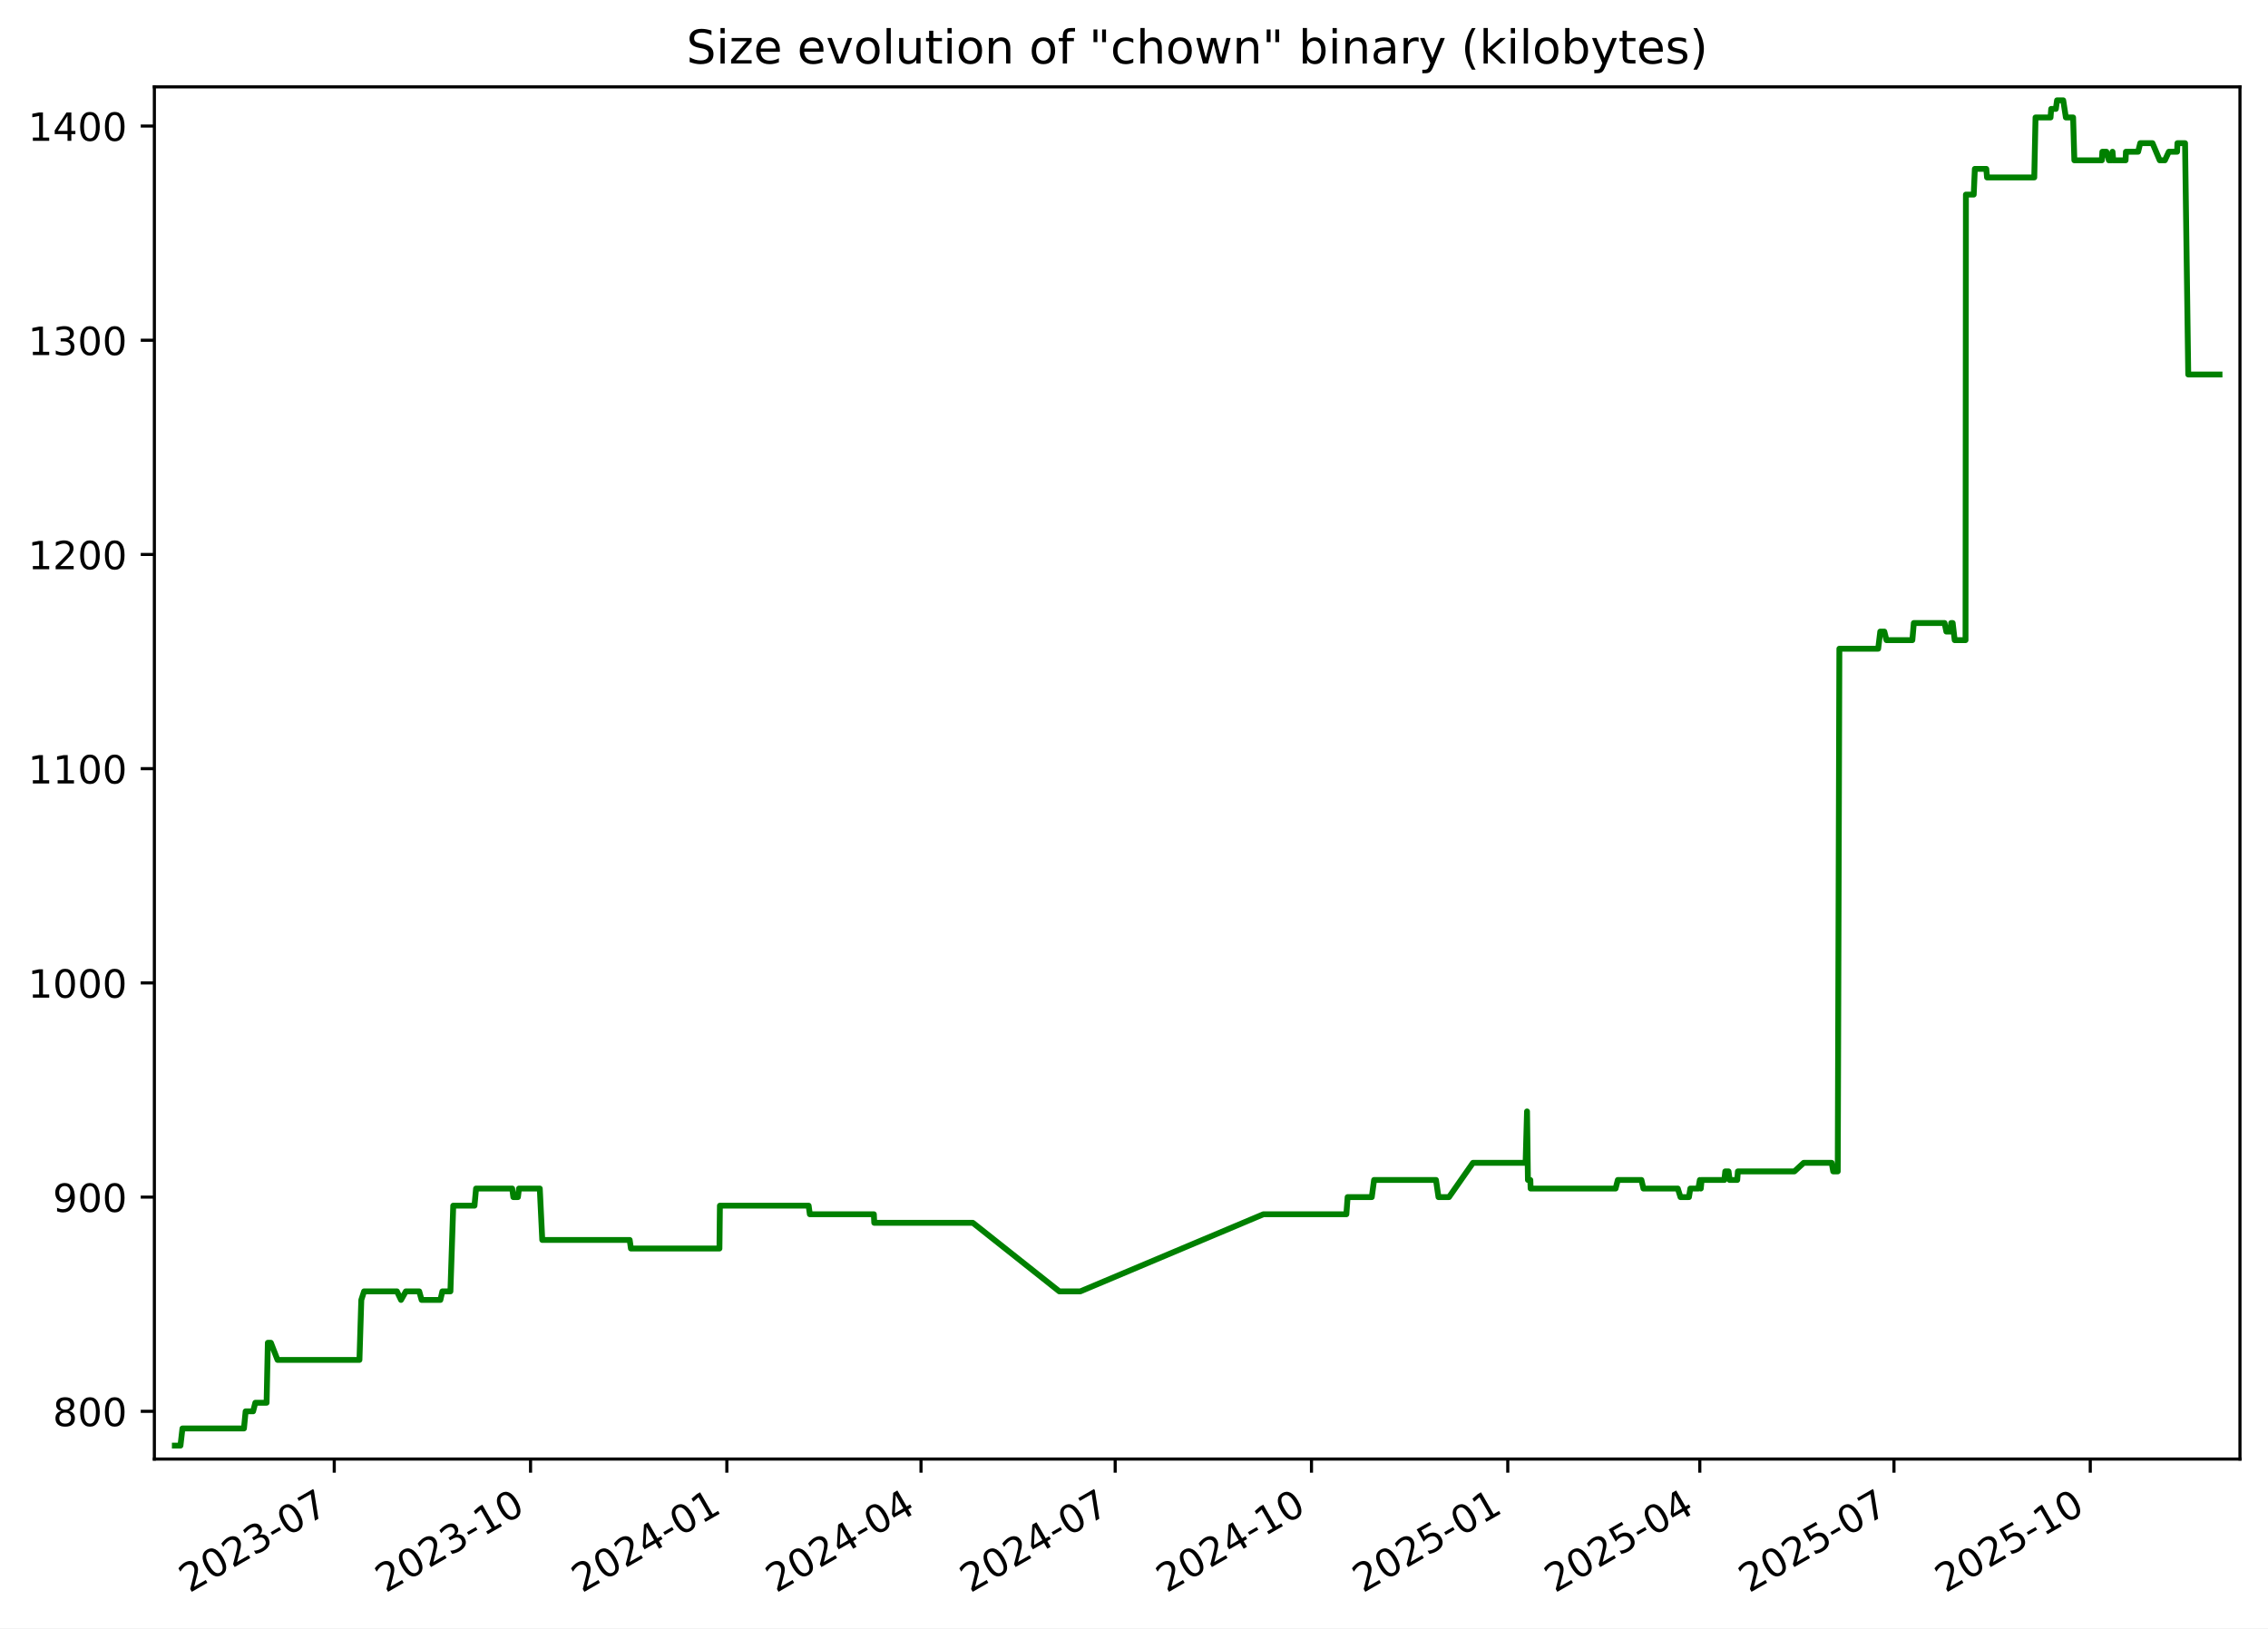
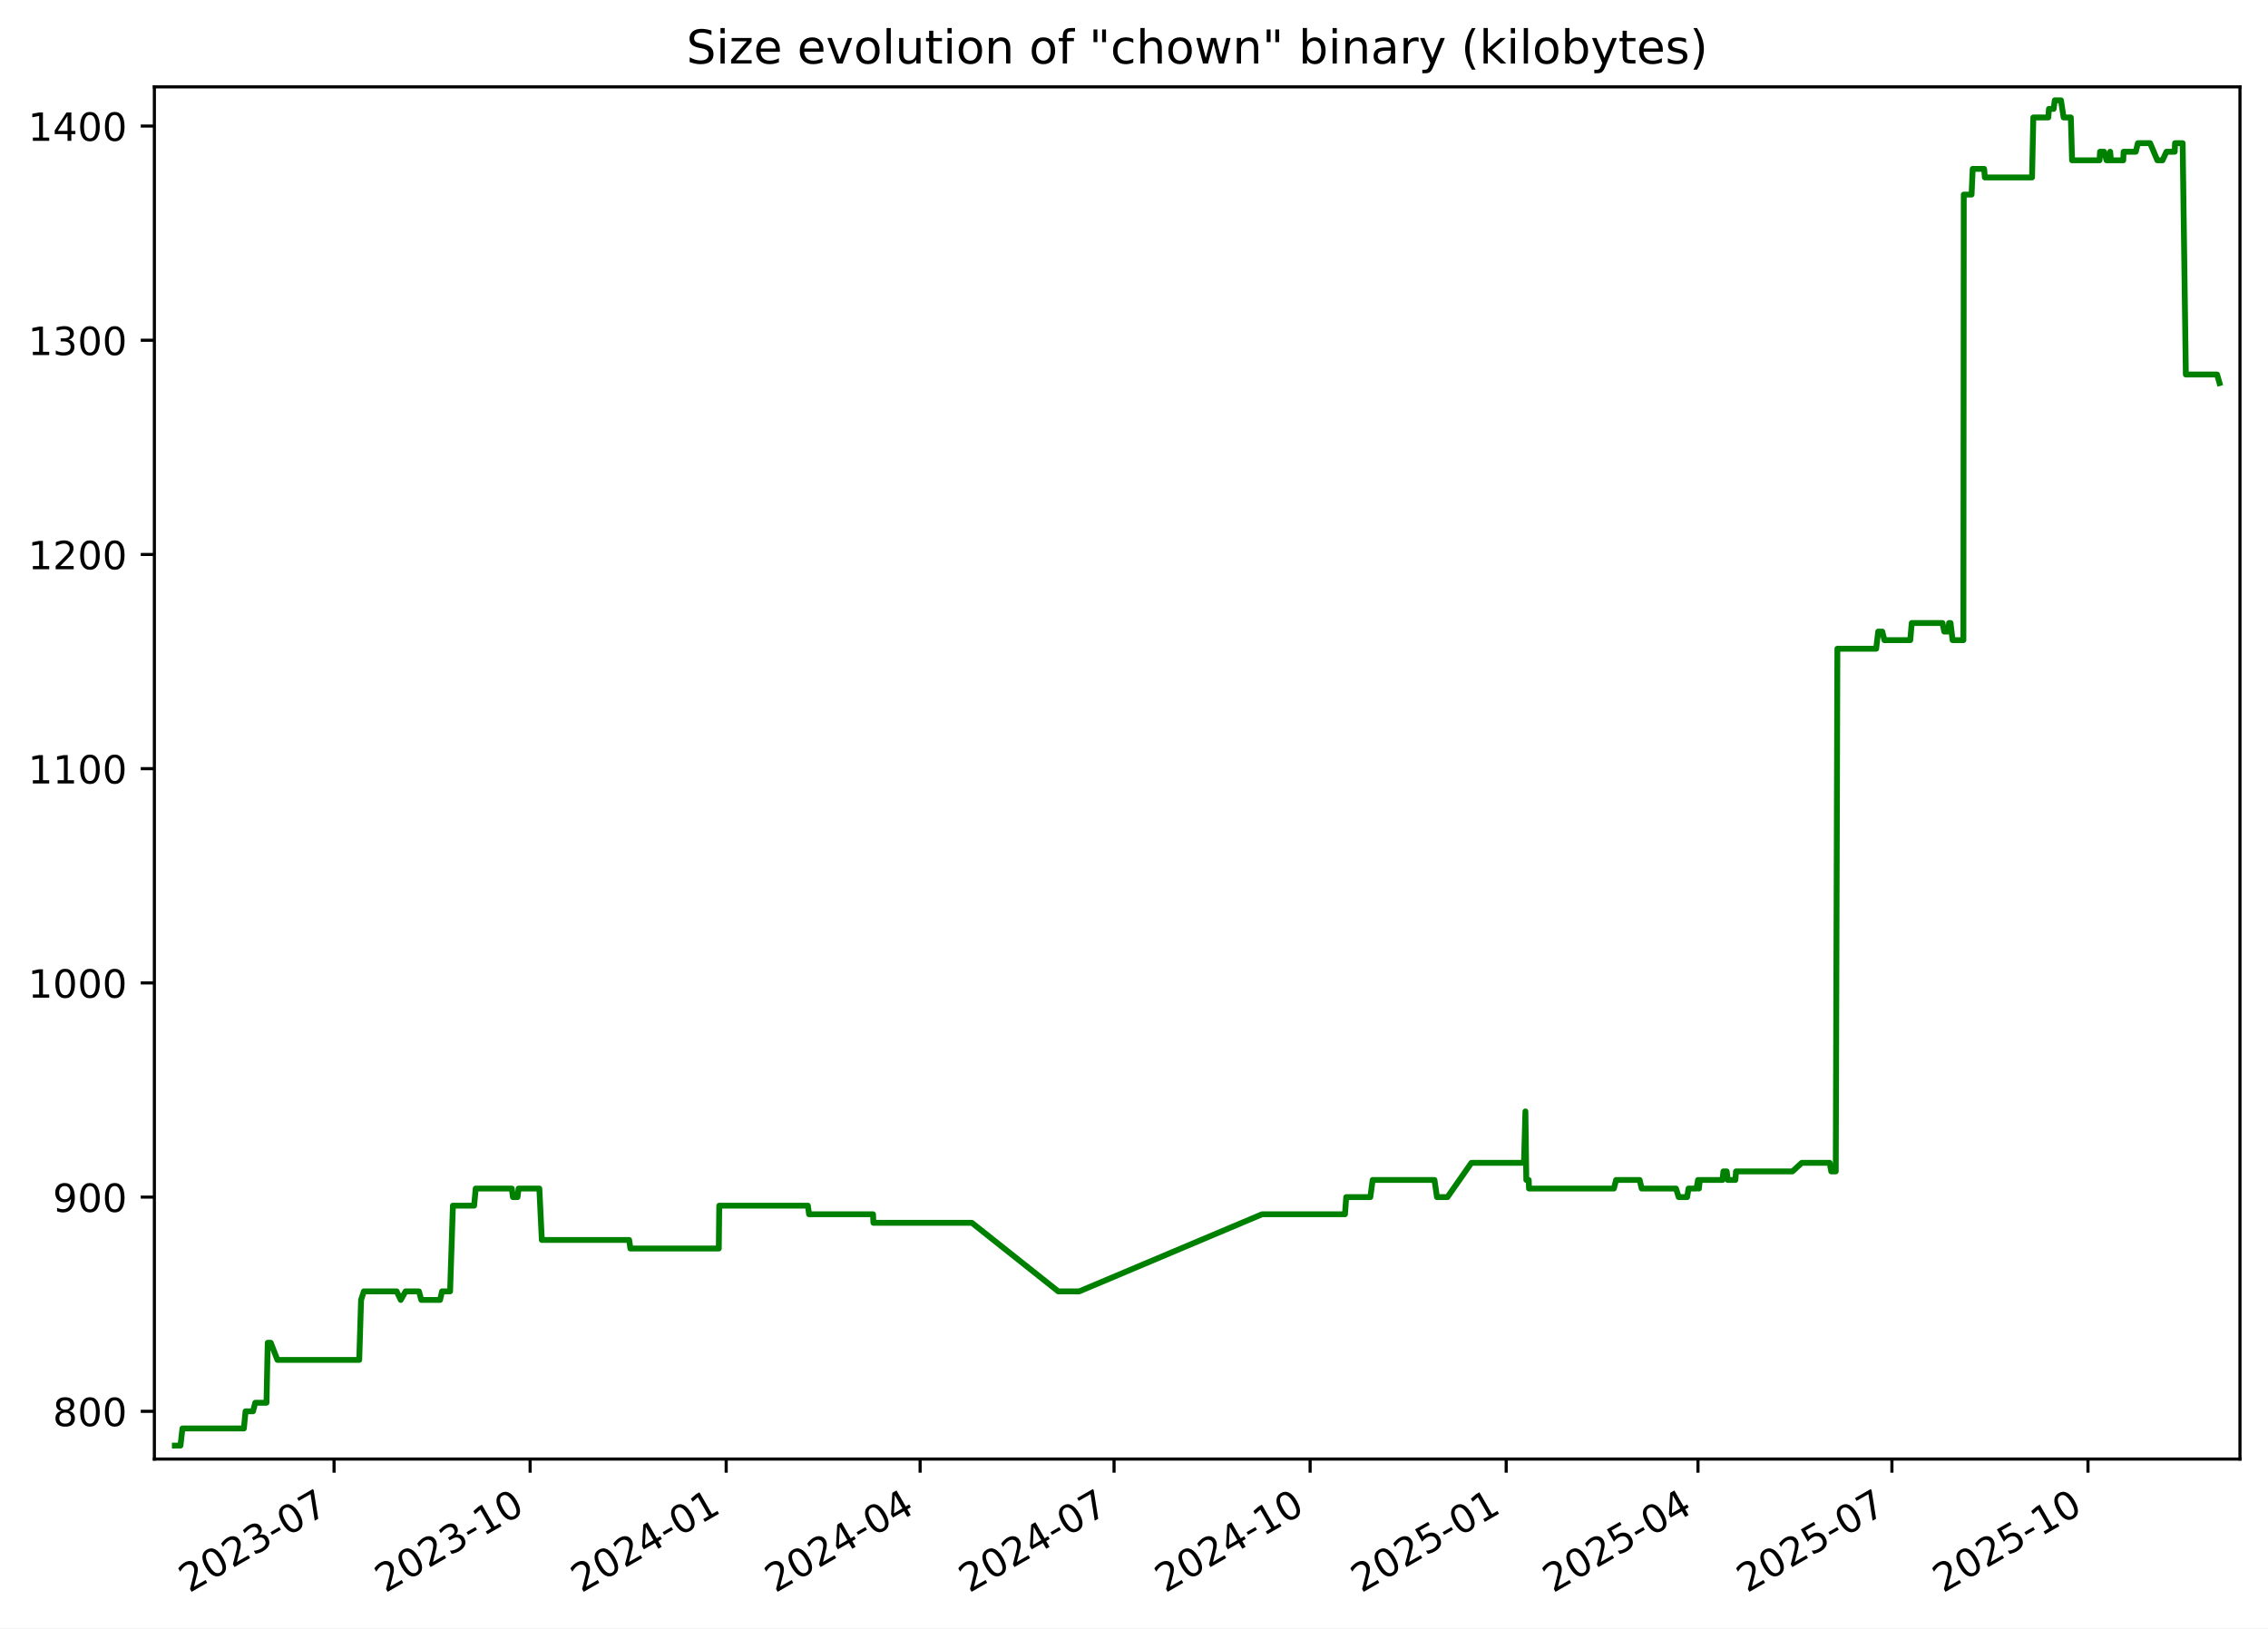
<svg xmlns="http://www.w3.org/2000/svg" xmlns:xlink="http://www.w3.org/1999/xlink" width="582.53pt" height="418.303pt" viewBox="0 0 582.53 418.303" version="1.1">
  <defs>
    <style type="text/css">*{stroke-linejoin: round; stroke-linecap: butt}</style>
  </defs>
  <g id="figure_1">
    <g id="patch_1">
      <path d="M -0 418.303  L 582.53 418.303  L 582.53 0  L -0 0  z " style="fill: #ffffff" />
    </g>
    <g id="axes_1">
      <g id="patch_2">
        <path d="M 39.65 374.83  L 575.33 374.83  L 575.33 22.318  L 39.65 22.318  z " style="fill: #ffffff" />
      </g>
      <g id="matplotlib.axis_1">
        <g id="xtick_1">
          <g id="line2d_1">
            <defs>
-               <path id="m41ac6f3710" d="M 0 0  L 0 3.5  " style="stroke: #000000; stroke-width: 0.8" />
+               <path id="m1543107bf1" d="M 0 0  L 0 3.5  " style="stroke: #000000; stroke-width: 0.8" />
            </defs>
            <g>
-               <use xlink:href="#m41ac6f3710" x="85.851" y="374.83" style="stroke: #000000; stroke-width: 0.8" />
+               <use xlink:href="#m1543107bf1" x="85.802" y="374.83" style="stroke: #000000; stroke-width: 0.8" />
            </g>
          </g>
          <g id="text_1">
-             <g transform="translate(48.6262 409.302) rotate(-30) scale(0.1 -0.1)">
+             <g transform="translate(48.57728 409.302) rotate(-30) scale(0.1 -0.1)">
              <defs>
                <path id="DejaVuSans-32" d="M 1228 531  L 3431 531  L 3431 0  L 469 0  L 469 531  Q 828 903 1448 1529  Q 2069 2156 2228 2338  Q 2531 2678 2651 2914  Q 2772 3150 2772 3378  Q 2772 3750 2511 3984  Q 2250 4219 1831 4219  Q 1534 4219 1204 4116  Q 875 4013 500 3803  L 500 4441  Q 881 4594 1212 4672  Q 1544 4750 1819 4750  Q 2544 4750 2975 4387  Q 3406 4025 3406 3419  Q 3406 3131 3298 2873  Q 3191 2616 2906 2266  Q 2828 2175 2409 1742  Q 1991 1309 1228 531  z " transform="scale(0.015625)" />
                <path id="DejaVuSans-30" d="M 2034 4250  Q 1547 4250 1301 3770  Q 1056 3291 1056 2328  Q 1056 1369 1301 889  Q 1547 409 2034 409  Q 2525 409 2770 889  Q 3016 1369 3016 2328  Q 3016 3291 2770 3770  Q 2525 4250 2034 4250  z M 2034 4750  Q 2819 4750 3233 4129  Q 3647 3509 3647 2328  Q 3647 1150 3233 529  Q 2819 -91 2034 -91  Q 1250 -91 836 529  Q 422 1150 422 2328  Q 422 3509 836 4129  Q 1250 4750 2034 4750  z " transform="scale(0.015625)" />
                <path id="DejaVuSans-33" d="M 2597 2516  Q 3050 2419 3304 2112  Q 3559 1806 3559 1356  Q 3559 666 3084 287  Q 2609 -91 1734 -91  Q 1441 -91 1130 -33  Q 819 25 488 141  L 488 750  Q 750 597 1062 519  Q 1375 441 1716 441  Q 2309 441 2620 675  Q 2931 909 2931 1356  Q 2931 1769 2642 2001  Q 2353 2234 1838 2234  L 1294 2234  L 1294 2753  L 1863 2753  Q 2328 2753 2575 2939  Q 2822 3125 2822 3475  Q 2822 3834 2567 4026  Q 2313 4219 1838 4219  Q 1578 4219 1281 4162  Q 984 4106 628 3988  L 628 4550  Q 988 4650 1302 4700  Q 1616 4750 1894 4750  Q 2613 4750 3031 4423  Q 3450 4097 3450 3541  Q 3450 3153 3228 2886  Q 3006 2619 2597 2516  z " transform="scale(0.015625)" />
                <path id="DejaVuSans-2d" d="M 313 2009  L 1997 2009  L 1997 1497  L 313 1497  L 313 2009  z " transform="scale(0.015625)" />
                <path id="DejaVuSans-37" d="M 525 4666  L 3525 4666  L 3525 4397  L 1831 0  L 1172 0  L 2766 4134  L 525 4134  L 525 4666  z " transform="scale(0.015625)" />
              </defs>
              <use xlink:href="#DejaVuSans-32" />
              <use xlink:href="#DejaVuSans-30" x="63.623" />
              <use xlink:href="#DejaVuSans-32" x="127.246" />
              <use xlink:href="#DejaVuSans-33" x="190.869" />
              <use xlink:href="#DejaVuSans-2d" x="254.492" />
              <use xlink:href="#DejaVuSans-30" x="290.576" />
              <use xlink:href="#DejaVuSans-37" x="354.199" />
            </g>
          </g>
        </g>
        <g id="xtick_2">
          <g id="line2d_2">
            <g>
-               <use xlink:href="#m41ac6f3710" x="136.27" y="374.83" style="stroke: #000000; stroke-width: 0.8" />
+               <use xlink:href="#m1543107bf1" x="136.161" y="374.83" style="stroke: #000000; stroke-width: 0.8" />
            </g>
          </g>
          <g id="text_2">
-             <g transform="translate(99.04514 409.302) rotate(-30) scale(0.1 -0.1)">
+             <g transform="translate(98.93598 409.302) rotate(-30) scale(0.1 -0.1)">
              <defs>
                <path id="DejaVuSans-31" d="M 794 531  L 1825 531  L 1825 4091  L 703 3866  L 703 4441  L 1819 4666  L 2450 4666  L 2450 531  L 3481 531  L 3481 0  L 794 0  L 794 531  z " transform="scale(0.015625)" />
              </defs>
              <use xlink:href="#DejaVuSans-32" />
              <use xlink:href="#DejaVuSans-30" x="63.623" />
              <use xlink:href="#DejaVuSans-32" x="127.246" />
              <use xlink:href="#DejaVuSans-33" x="190.869" />
              <use xlink:href="#DejaVuSans-2d" x="254.492" />
              <use xlink:href="#DejaVuSans-31" x="290.576" />
              <use xlink:href="#DejaVuSans-30" x="354.199" />
            </g>
          </g>
        </g>
        <g id="xtick_3">
          <g id="line2d_3">
            <g>
-               <use xlink:href="#m41ac6f3710" x="186.689" y="374.83" style="stroke: #000000; stroke-width: 0.8" />
+               <use xlink:href="#m1543107bf1" x="186.519" y="374.83" style="stroke: #000000; stroke-width: 0.8" />
            </g>
          </g>
          <g id="text_3">
-             <g transform="translate(149.4641 409.302) rotate(-30) scale(0.1 -0.1)">
+             <g transform="translate(149.2947 409.302) rotate(-30) scale(0.1 -0.1)">
              <defs>
                <path id="DejaVuSans-34" d="M 2419 4116  L 825 1625  L 2419 1625  L 2419 4116  z M 2253 4666  L 3047 4666  L 3047 1625  L 3713 1625  L 3713 1100  L 3047 1100  L 3047 0  L 2419 0  L 2419 1100  L 313 1100  L 313 1709  L 2253 4666  z " transform="scale(0.015625)" />
              </defs>
              <use xlink:href="#DejaVuSans-32" />
              <use xlink:href="#DejaVuSans-30" x="63.623" />
              <use xlink:href="#DejaVuSans-32" x="127.246" />
              <use xlink:href="#DejaVuSans-34" x="190.869" />
              <use xlink:href="#DejaVuSans-2d" x="254.492" />
              <use xlink:href="#DejaVuSans-30" x="290.576" />
              <use xlink:href="#DejaVuSans-31" x="354.199" />
            </g>
          </g>
        </g>
        <g id="xtick_4">
          <g id="line2d_4">
            <g>
-               <use xlink:href="#m41ac6f3710" x="236.56" y="374.83" style="stroke: #000000; stroke-width: 0.8" />
+               <use xlink:href="#m1543107bf1" x="236.331" y="374.83" style="stroke: #000000; stroke-width: 0.8" />
            </g>
          </g>
          <g id="text_4">
-             <g transform="translate(199.335 409.302) rotate(-30) scale(0.1 -0.1)">
+             <g transform="translate(199.106 409.302) rotate(-30) scale(0.1 -0.1)">
              <use xlink:href="#DejaVuSans-32" />
              <use xlink:href="#DejaVuSans-30" x="63.623" />
              <use xlink:href="#DejaVuSans-32" x="127.246" />
              <use xlink:href="#DejaVuSans-34" x="190.869" />
              <use xlink:href="#DejaVuSans-2d" x="254.492" />
              <use xlink:href="#DejaVuSans-30" x="290.576" />
              <use xlink:href="#DejaVuSans-34" x="354.199" />
            </g>
          </g>
        </g>
        <g id="xtick_5">
          <g id="line2d_5">
            <g>
-               <use xlink:href="#m41ac6f3710" x="286.431" y="374.83" style="stroke: #000000; stroke-width: 0.8" />
+               <use xlink:href="#m1543107bf1" x="286.142" y="374.83" style="stroke: #000000; stroke-width: 0.8" />
            </g>
          </g>
          <g id="text_5">
-             <g transform="translate(249.2059 409.302) rotate(-30) scale(0.1 -0.1)">
+             <g transform="translate(248.9173 409.302) rotate(-30) scale(0.1 -0.1)">
              <use xlink:href="#DejaVuSans-32" />
              <use xlink:href="#DejaVuSans-30" x="63.623" />
              <use xlink:href="#DejaVuSans-32" x="127.246" />
              <use xlink:href="#DejaVuSans-34" x="190.869" />
              <use xlink:href="#DejaVuSans-2d" x="254.492" />
              <use xlink:href="#DejaVuSans-30" x="290.576" />
              <use xlink:href="#DejaVuSans-37" x="354.199" />
            </g>
          </g>
        </g>
        <g id="xtick_6">
          <g id="line2d_6">
            <g>
-               <use xlink:href="#m41ac6f3710" x="336.85" y="374.83" style="stroke: #000000; stroke-width: 0.8" />
+               <use xlink:href="#m1543107bf1" x="336.501" y="374.83" style="stroke: #000000; stroke-width: 0.8" />
            </g>
          </g>
          <g id="text_6">
-             <g transform="translate(299.6248 409.302) rotate(-30) scale(0.1 -0.1)">
+             <g transform="translate(299.276 409.302) rotate(-30) scale(0.1 -0.1)">
              <use xlink:href="#DejaVuSans-32" />
              <use xlink:href="#DejaVuSans-30" x="63.623" />
              <use xlink:href="#DejaVuSans-32" x="127.246" />
              <use xlink:href="#DejaVuSans-34" x="190.869" />
              <use xlink:href="#DejaVuSans-2d" x="254.492" />
              <use xlink:href="#DejaVuSans-31" x="290.576" />
              <use xlink:href="#DejaVuSans-30" x="354.199" />
            </g>
          </g>
        </g>
        <g id="xtick_7">
          <g id="line2d_7">
            <g>
-               <use xlink:href="#m41ac6f3710" x="387.269" y="374.83" style="stroke: #000000; stroke-width: 0.8" />
+               <use xlink:href="#m1543107bf1" x="386.86" y="374.83" style="stroke: #000000; stroke-width: 0.8" />
            </g>
          </g>
          <g id="text_7">
-             <g transform="translate(350.0437 409.302) rotate(-30) scale(0.1 -0.1)">
+             <g transform="translate(349.6347 409.302) rotate(-30) scale(0.1 -0.1)">
              <defs>
                <path id="DejaVuSans-35" d="M 691 4666  L 3169 4666  L 3169 4134  L 1269 4134  L 1269 2991  Q 1406 3038 1543 3061  Q 1681 3084 1819 3084  Q 2600 3084 3056 2656  Q 3513 2228 3513 1497  Q 3513 744 3044 326  Q 2575 -91 1722 -91  Q 1428 -91 1123 -41  Q 819 9 494 109  L 494 744  Q 775 591 1075 516  Q 1375 441 1709 441  Q 2250 441 2565 725  Q 2881 1009 2881 1497  Q 2881 1984 2565 2268  Q 2250 2553 1709 2553  Q 1456 2553 1204 2497  Q 953 2441 691 2322  L 691 4666  z " transform="scale(0.015625)" />
              </defs>
              <use xlink:href="#DejaVuSans-32" />
              <use xlink:href="#DejaVuSans-30" x="63.623" />
              <use xlink:href="#DejaVuSans-32" x="127.246" />
              <use xlink:href="#DejaVuSans-35" x="190.869" />
              <use xlink:href="#DejaVuSans-2d" x="254.492" />
              <use xlink:href="#DejaVuSans-30" x="290.576" />
              <use xlink:href="#DejaVuSans-31" x="354.199" />
            </g>
          </g>
        </g>
        <g id="xtick_8">
          <g id="line2d_8">
            <g>
-               <use xlink:href="#m41ac6f3710" x="436.591" y="374.83" style="stroke: #000000; stroke-width: 0.8" />
+               <use xlink:href="#m1543107bf1" x="436.123" y="374.83" style="stroke: #000000; stroke-width: 0.8" />
            </g>
          </g>
          <g id="text_8">
-             <g transform="translate(399.3666 409.302) rotate(-30) scale(0.1 -0.1)">
+             <g transform="translate(398.8986 409.302) rotate(-30) scale(0.1 -0.1)">
              <use xlink:href="#DejaVuSans-32" />
              <use xlink:href="#DejaVuSans-30" x="63.623" />
              <use xlink:href="#DejaVuSans-32" x="127.246" />
              <use xlink:href="#DejaVuSans-35" x="190.869" />
              <use xlink:href="#DejaVuSans-2d" x="254.492" />
              <use xlink:href="#DejaVuSans-30" x="290.576" />
              <use xlink:href="#DejaVuSans-34" x="354.199" />
            </g>
          </g>
        </g>
        <g id="xtick_9">
          <g id="line2d_9">
            <g>
-               <use xlink:href="#m41ac6f3710" x="486.462" y="374.83" style="stroke: #000000; stroke-width: 0.8" />
+               <use xlink:href="#m1543107bf1" x="485.935" y="374.83" style="stroke: #000000; stroke-width: 0.8" />
            </g>
          </g>
          <g id="text_9">
-             <g transform="translate(449.2375 409.302) rotate(-30) scale(0.1 -0.1)">
+             <g transform="translate(448.71 409.302) rotate(-30) scale(0.1 -0.1)">
              <use xlink:href="#DejaVuSans-32" />
              <use xlink:href="#DejaVuSans-30" x="63.623" />
              <use xlink:href="#DejaVuSans-32" x="127.246" />
              <use xlink:href="#DejaVuSans-35" x="190.869" />
              <use xlink:href="#DejaVuSans-2d" x="254.492" />
              <use xlink:href="#DejaVuSans-30" x="290.576" />
              <use xlink:href="#DejaVuSans-37" x="354.199" />
            </g>
          </g>
        </g>
        <g id="xtick_10">
          <g id="line2d_10">
            <g>
-               <use xlink:href="#m41ac6f3710" x="536.881" y="374.83" style="stroke: #000000; stroke-width: 0.8" />
+               <use xlink:href="#m1543107bf1" x="536.293" y="374.83" style="stroke: #000000; stroke-width: 0.8" />
            </g>
          </g>
          <g id="text_10">
-             <g transform="translate(499.6564 409.302) rotate(-30) scale(0.1 -0.1)">
+             <g transform="translate(499.0687 409.302) rotate(-30) scale(0.1 -0.1)">
              <use xlink:href="#DejaVuSans-32" />
              <use xlink:href="#DejaVuSans-30" x="63.623" />
              <use xlink:href="#DejaVuSans-32" x="127.246" />
              <use xlink:href="#DejaVuSans-35" x="190.869" />
              <use xlink:href="#DejaVuSans-2d" x="254.492" />
              <use xlink:href="#DejaVuSans-31" x="290.576" />
              <use xlink:href="#DejaVuSans-30" x="354.199" />
            </g>
          </g>
        </g>
      </g>
      <g id="matplotlib.axis_2">
        <g id="ytick_1">
          <g id="line2d_11">
            <defs>
-               <path id="macd5d3ec49" d="M 0 0  L -3.5 0  " style="stroke: #000000; stroke-width: 0.8" />
+               <path id="m0c92e57a7a" d="M 0 0  L -3.5 0  " style="stroke: #000000; stroke-width: 0.8" />
            </defs>
            <g>
-               <use xlink:href="#macd5d3ec49" x="39.65" y="362.569" style="stroke: #000000; stroke-width: 0.8" />
+               <use xlink:href="#m0c92e57a7a" x="39.65" y="362.569" style="stroke: #000000; stroke-width: 0.8" />
            </g>
          </g>
          <g id="text_11">
            <g transform="translate(13.5625 366.3682) scale(0.1 -0.1)">
              <defs>
                <path id="DejaVuSans-38" d="M 2034 2216  Q 1584 2216 1326 1975  Q 1069 1734 1069 1313  Q 1069 891 1326 650  Q 1584 409 2034 409  Q 2484 409 2743 651  Q 3003 894 3003 1313  Q 3003 1734 2745 1975  Q 2488 2216 2034 2216  z M 1403 2484  Q 997 2584 770 2862  Q 544 3141 544 3541  Q 544 4100 942 4425  Q 1341 4750 2034 4750  Q 2731 4750 3128 4425  Q 3525 4100 3525 3541  Q 3525 3141 3298 2862  Q 3072 2584 2669 2484  Q 3125 2378 3379 2068  Q 3634 1759 3634 1313  Q 3634 634 3220 271  Q 2806 -91 2034 -91  Q 1263 -91 848 271  Q 434 634 434 1313  Q 434 1759 690 2068  Q 947 2378 1403 2484  z M 1172 3481  Q 1172 3119 1398 2916  Q 1625 2713 2034 2713  Q 2441 2713 2670 2916  Q 2900 3119 2900 3481  Q 2900 3844 2670 4047  Q 2441 4250 2034 4250  Q 1625 4250 1398 4047  Q 1172 3844 1172 3481  z " transform="scale(0.015625)" />
              </defs>
              <use xlink:href="#DejaVuSans-38" />
              <use xlink:href="#DejaVuSans-30" x="63.623" />
              <use xlink:href="#DejaVuSans-30" x="127.246" />
            </g>
          </g>
        </g>
        <g id="ytick_2">
          <g id="line2d_12">
            <g>
-               <use xlink:href="#macd5d3ec49" x="39.65" y="307.537" style="stroke: #000000; stroke-width: 0.8" />
+               <use xlink:href="#m0c92e57a7a" x="39.65" y="307.537" style="stroke: #000000; stroke-width: 0.8" />
            </g>
          </g>
          <g id="text_12">
            <g transform="translate(13.5625 311.3364) scale(0.1 -0.1)">
              <defs>
                <path id="DejaVuSans-39" d="M 703 97  L 703 672  Q 941 559 1184 500  Q 1428 441 1663 441  Q 2288 441 2617 861  Q 2947 1281 2994 2138  Q 2813 1869 2534 1725  Q 2256 1581 1919 1581  Q 1219 1581 811 2004  Q 403 2428 403 3163  Q 403 3881 828 4315  Q 1253 4750 1959 4750  Q 2769 4750 3195 4129  Q 3622 3509 3622 2328  Q 3622 1225 3098 567  Q 2575 -91 1691 -91  Q 1453 -91 1209 -44  Q 966 3 703 97  z M 1959 2075  Q 2384 2075 2632 2365  Q 2881 2656 2881 3163  Q 2881 3666 2632 3958  Q 2384 4250 1959 4250  Q 1534 4250 1286 3958  Q 1038 3666 1038 3163  Q 1038 2656 1286 2365  Q 1534 2075 1959 2075  z " transform="scale(0.015625)" />
              </defs>
              <use xlink:href="#DejaVuSans-39" />
              <use xlink:href="#DejaVuSans-30" x="63.623" />
              <use xlink:href="#DejaVuSans-30" x="127.246" />
            </g>
          </g>
        </g>
        <g id="ytick_3">
          <g id="line2d_13">
            <g>
-               <use xlink:href="#macd5d3ec49" x="39.65" y="252.505" style="stroke: #000000; stroke-width: 0.8" />
+               <use xlink:href="#m0c92e57a7a" x="39.65" y="252.505" style="stroke: #000000; stroke-width: 0.8" />
            </g>
          </g>
          <g id="text_13">
            <g transform="translate(7.2 256.3046) scale(0.1 -0.1)">
              <use xlink:href="#DejaVuSans-31" />
              <use xlink:href="#DejaVuSans-30" x="63.623" />
              <use xlink:href="#DejaVuSans-30" x="127.246" />
              <use xlink:href="#DejaVuSans-30" x="190.869" />
            </g>
          </g>
        </g>
        <g id="ytick_4">
          <g id="line2d_14">
            <g>
-               <use xlink:href="#macd5d3ec49" x="39.65" y="197.473" style="stroke: #000000; stroke-width: 0.8" />
+               <use xlink:href="#m0c92e57a7a" x="39.65" y="197.473" style="stroke: #000000; stroke-width: 0.8" />
            </g>
          </g>
          <g id="text_14">
            <g transform="translate(7.2 201.2727) scale(0.1 -0.1)">
              <use xlink:href="#DejaVuSans-31" />
              <use xlink:href="#DejaVuSans-31" x="63.623" />
              <use xlink:href="#DejaVuSans-30" x="127.246" />
              <use xlink:href="#DejaVuSans-30" x="190.869" />
            </g>
          </g>
        </g>
        <g id="ytick_5">
          <g id="line2d_15">
            <g>
-               <use xlink:href="#macd5d3ec49" x="39.65" y="142.442" style="stroke: #000000; stroke-width: 0.8" />
+               <use xlink:href="#m0c92e57a7a" x="39.65" y="142.442" style="stroke: #000000; stroke-width: 0.8" />
            </g>
          </g>
          <g id="text_15">
            <g transform="translate(7.2 146.2409) scale(0.1 -0.1)">
              <use xlink:href="#DejaVuSans-31" />
              <use xlink:href="#DejaVuSans-32" x="63.623" />
              <use xlink:href="#DejaVuSans-30" x="127.246" />
              <use xlink:href="#DejaVuSans-30" x="190.869" />
            </g>
          </g>
        </g>
        <g id="ytick_6">
          <g id="line2d_16">
            <g>
-               <use xlink:href="#macd5d3ec49" x="39.65" y="87.41" style="stroke: #000000; stroke-width: 0.8" />
+               <use xlink:href="#m0c92e57a7a" x="39.65" y="87.41" style="stroke: #000000; stroke-width: 0.8" />
            </g>
          </g>
          <g id="text_16">
            <g transform="translate(7.2 91.20901) scale(0.1 -0.1)">
              <use xlink:href="#DejaVuSans-31" />
              <use xlink:href="#DejaVuSans-33" x="63.623" />
              <use xlink:href="#DejaVuSans-30" x="127.246" />
              <use xlink:href="#DejaVuSans-30" x="190.869" />
            </g>
          </g>
        </g>
        <g id="ytick_7">
          <g id="line2d_17">
            <g>
-               <use xlink:href="#macd5d3ec49" x="39.65" y="32.378" style="stroke: #000000; stroke-width: 0.8" />
+               <use xlink:href="#m0c92e57a7a" x="39.65" y="32.378" style="stroke: #000000; stroke-width: 0.8" />
            </g>
          </g>
          <g id="text_17">
            <g transform="translate(7.2 36.17717) scale(0.1 -0.1)">
              <use xlink:href="#DejaVuSans-31" />
              <use xlink:href="#DejaVuSans-34" x="63.623" />
              <use xlink:href="#DejaVuSans-30" x="127.246" />
              <use xlink:href="#DejaVuSans-30" x="190.869" />
            </g>
          </g>
        </g>
      </g>
      <g id="line2d_18">
-         <path d="M 44.902 371.374  L 46.353 371.374  L 46.86 366.972  L 62.66 366.972  L 63.09 362.569  L 65.009 362.569  L 65.579 360.368  L 68.475 360.368  L 68.795 344.959  L 69.578 344.959  L 71.287 349.361  L 92.323 349.361  L 92.8 333.952  L 93.513 331.751  L 101.952 331.751  L 103.002 333.952  L 104.245 331.751  L 107.673 331.751  L 108.292 333.952  L 113.11 333.952  L 113.623 331.751  L 115.69 331.751  L 116.412 309.738  L 121.873 309.738  L 122.276 305.336  L 131.553 305.336  L 131.852 307.537  L 133.031 307.537  L 133.301 305.336  L 138.643 305.336  L 139.279 318.544  L 161.736 318.544  L 162.05 320.745  L 184.787 320.745  L 184.905 309.738  L 207.698 309.738  L 208.006 311.94  L 224.45 311.94  L 224.547 314.141  L 249.867 314.141  L 272.079 331.751  L 277.483 331.751  L 324.511 311.94  L 345.813 311.94  L 346.133 307.537  L 352.336 307.537  L 352.929 303.135  L 368.828 303.135  L 369.472 307.537  L 372.17 307.537  L 378.326 298.732  L 391.848 298.732  L 392.213 285.524  L 392.443 303.135  L 393.06 303.135  L 393.138 305.336  L 414.96 305.336  L 415.535 303.135  L 421.596 303.135  L 422.112 305.336  L 430.937 305.336  L 431.63 307.537  L 433.804 307.537  L 434.155 305.336  L 436.206 305.336  L 436.601 303.135  L 436.844 305.336  L 437.056 303.135  L 442.893 303.135  L 443.13 300.933  L 443.977 300.933  L 444.256 303.135  L 446.205 303.135  L 446.372 300.933  L 460.882 300.933  L 463.276 298.732  L 470.462 298.732  L 470.859 300.933  L 472.022 300.933  L 472.438 166.656  L 482.405 166.656  L 482.939 162.253  L 483.981 162.253  L 484.54 164.454  L 491.182 164.454  L 491.559 160.052  L 499.455 160.052  L 499.914 162.253  L 500.956 162.253  L 501.154 160.052  L 501.541 160.052  L 502.058 164.454  L 504.842 164.454  L 504.94 49.988  L 506.946 49.988  L 507.235 43.384  L 510.175 43.384  L 510.363 45.586  L 522.497 45.586  L 522.822 30.177  L 526.678 30.177  L 526.843 27.975  L 528.041 27.975  L 528.345 25.774  L 529.934 25.774  L 530.614 30.177  L 532.473 30.177  L 532.792 41.183  L 539.856 41.183  L 539.984 38.982  L 541.019 38.982  L 541.662 41.183  L 542.386 41.183  L 542.593 38.982  L 542.774 41.183  L 545.951 41.183  L 546.043 38.982  L 549.171 38.982  L 549.715 36.78  L 552.861 36.78  L 554.723 41.183  L 556.043 41.183  L 557.061 38.982  L 559.182 38.982  L 559.267 36.78  L 561.226 36.78  L 562.047 96.215  L 570.078 96.215  L 570.078 96.215  " clip-path="url(#p236db03d7b)" style="fill: none; stroke: #008000; stroke-width: 1.5; stroke-linecap: square" />
+         <path d="M 44.902 371.374  L 46.351 371.374  L 46.858 366.972  L 62.639 366.972  L 63.068 362.569  L 64.985 362.569  L 65.555 360.368  L 68.446 360.368  L 68.767 344.959  L 69.549 344.959  L 71.255 349.361  L 92.266 349.361  L 92.743 333.952  L 93.455 331.751  L 101.884 331.751  L 102.933 333.952  L 104.174 331.751  L 107.598 331.751  L 108.217 333.952  L 113.028 333.952  L 113.541 331.751  L 115.606 331.751  L 116.327 309.738  L 121.781 309.738  L 122.183 305.336  L 131.45 305.336  L 131.748 307.537  L 132.925 307.537  L 133.196 305.336  L 138.531 305.336  L 139.166 318.544  L 161.597 318.544  L 161.91 320.745  L 184.62 320.745  L 184.738 309.738  L 207.503 309.738  L 207.811 311.94  L 224.235 311.94  L 224.332 314.141  L 249.622 314.141  L 271.807 331.751  L 277.205 331.751  L 324.177 311.94  L 345.454 311.94  L 345.773 307.537  L 351.969 307.537  L 352.561 303.135  L 368.441 303.135  L 369.084 307.537  L 371.779 307.537  L 377.927 298.732  L 391.433 298.732  L 391.798 285.524  L 392.028 303.135  L 392.644 303.135  L 392.722 305.336  L 414.517 305.336  L 415.092 303.135  L 421.146 303.135  L 421.661 305.336  L 430.476 305.336  L 431.168 307.537  L 433.339 307.537  L 433.69 305.336  L 435.738 305.336  L 436.133 303.135  L 436.376 305.336  L 436.587 303.135  L 442.417 303.135  L 442.654 300.933  L 443.5 300.933  L 443.778 303.135  L 445.725 303.135  L 445.892 300.933  L 460.385 300.933  L 462.777 298.732  L 469.954 298.732  L 470.35 300.933  L 471.512 300.933  L 471.927 166.656  L 481.883 166.656  L 482.416 162.253  L 483.456 162.253  L 484.015 164.454  L 490.649 164.454  L 491.025 160.052  L 498.912 160.052  L 499.371 162.253  L 500.411 162.253  L 500.609 160.052  L 500.995 160.052  L 501.512 164.454  L 504.292 164.454  L 504.39 49.988  L 506.394 49.988  L 506.683 43.384  L 509.62 43.384  L 509.807 45.586  L 521.926 45.586  L 522.252 30.177  L 526.102 30.177  L 526.268 27.975  L 527.464 27.975  L 527.767 25.774  L 529.355 25.774  L 530.034 30.177  L 531.891 30.177  L 532.209 41.183  L 539.264 41.183  L 539.392 38.982  L 540.427 38.982  L 541.069 41.183  L 541.792 41.183  L 541.998 38.982  L 542.179 41.183  L 545.352 41.183  L 545.444 38.982  L 548.568 38.982  L 549.111 36.78  L 552.254 36.78  L 554.114 41.183  L 555.432 41.183  L 556.449 38.982  L 558.568 38.982  L 558.652 36.78  L 560.61 36.78  L 561.429 96.215  L 569.451 96.215  L 570.078 98.416  L 570.078 98.416  " clip-path="url(#p62a1189530)" style="fill: none; stroke: #008000; stroke-width: 1.5; stroke-linecap: square" />
      </g>
      <g id="patch_3">
        <path d="M 39.65 374.83  L 39.65 22.318  " style="fill: none; stroke: #000000; stroke-width: 0.8; stroke-linejoin: miter; stroke-linecap: square" />
      </g>
      <g id="patch_4">
        <path d="M 575.33 374.83  L 575.33 22.318  " style="fill: none; stroke: #000000; stroke-width: 0.8; stroke-linejoin: miter; stroke-linecap: square" />
      </g>
      <g id="patch_5">
        <path d="M 39.65 374.83  L 575.33 374.83  " style="fill: none; stroke: #000000; stroke-width: 0.8; stroke-linejoin: miter; stroke-linecap: square" />
      </g>
      <g id="patch_6">
        <path d="M 39.65 22.318  L 575.33 22.318  " style="fill: none; stroke: #000000; stroke-width: 0.8; stroke-linejoin: miter; stroke-linecap: square" />
      </g>
      <g id="text_18">
        <g transform="translate(176.3122 16.31812) scale(0.12 -0.12)">
          <defs>
            <path id="DejaVuSans-53" d="M 3425 4513  L 3425 3897  Q 3066 4069 2747 4153  Q 2428 4238 2131 4238  Q 1616 4238 1336 4038  Q 1056 3838 1056 3469  Q 1056 3159 1242 3001  Q 1428 2844 1947 2747  L 2328 2669  Q 3034 2534 3370 2195  Q 3706 1856 3706 1288  Q 3706 609 3251 259  Q 2797 -91 1919 -91  Q 1588 -91 1214 -16  Q 841 59 441 206  L 441 856  Q 825 641 1194 531  Q 1563 422 1919 422  Q 2459 422 2753 634  Q 3047 847 3047 1241  Q 3047 1584 2836 1778  Q 2625 1972 2144 2069  L 1759 2144  Q 1053 2284 737 2584  Q 422 2884 422 3419  Q 422 4038 858 4394  Q 1294 4750 2059 4750  Q 2388 4750 2728 4690  Q 3069 4631 3425 4513  z " transform="scale(0.015625)" />
            <path id="DejaVuSans-69" d="M 603 3500  L 1178 3500  L 1178 0  L 603 0  L 603 3500  z M 603 4863  L 1178 4863  L 1178 4134  L 603 4134  L 603 4863  z " transform="scale(0.015625)" />
            <path id="DejaVuSans-7a" d="M 353 3500  L 3084 3500  L 3084 2975  L 922 459  L 3084 459  L 3084 0  L 275 0  L 275 525  L 2438 3041  L 353 3041  L 353 3500  z " transform="scale(0.015625)" />
            <path id="DejaVuSans-65" d="M 3597 1894  L 3597 1613  L 953 1613  Q 991 1019 1311 708  Q 1631 397 2203 397  Q 2534 397 2845 478  Q 3156 559 3463 722  L 3463 178  Q 3153 47 2828 -22  Q 2503 -91 2169 -91  Q 1331 -91 842 396  Q 353 884 353 1716  Q 353 2575 817 3079  Q 1281 3584 2069 3584  Q 2775 3584 3186 3129  Q 3597 2675 3597 1894  z M 3022 2063  Q 3016 2534 2758 2815  Q 2500 3097 2075 3097  Q 1594 3097 1305 2825  Q 1016 2553 972 2059  L 3022 2063  z " transform="scale(0.015625)" />
            <path id="DejaVuSans-20" transform="scale(0.015625)" />
            <path id="DejaVuSans-76" d="M 191 3500  L 800 3500  L 1894 563  L 2988 3500  L 3597 3500  L 2284 0  L 1503 0  L 191 3500  z " transform="scale(0.015625)" />
            <path id="DejaVuSans-6f" d="M 1959 3097  Q 1497 3097 1228 2736  Q 959 2375 959 1747  Q 959 1119 1226 758  Q 1494 397 1959 397  Q 2419 397 2687 759  Q 2956 1122 2956 1747  Q 2956 2369 2687 2733  Q 2419 3097 1959 3097  z M 1959 3584  Q 2709 3584 3137 3096  Q 3566 2609 3566 1747  Q 3566 888 3137 398  Q 2709 -91 1959 -91  Q 1206 -91 779 398  Q 353 888 353 1747  Q 353 2609 779 3096  Q 1206 3584 1959 3584  z " transform="scale(0.015625)" />
            <path id="DejaVuSans-6c" d="M 603 4863  L 1178 4863  L 1178 0  L 603 0  L 603 4863  z " transform="scale(0.015625)" />
            <path id="DejaVuSans-75" d="M 544 1381  L 544 3500  L 1119 3500  L 1119 1403  Q 1119 906 1312 657  Q 1506 409 1894 409  Q 2359 409 2629 706  Q 2900 1003 2900 1516  L 2900 3500  L 3475 3500  L 3475 0  L 2900 0  L 2900 538  Q 2691 219 2414 64  Q 2138 -91 1772 -91  Q 1169 -91 856 284  Q 544 659 544 1381  z M 1991 3584  L 1991 3584  z " transform="scale(0.015625)" />
            <path id="DejaVuSans-74" d="M 1172 4494  L 1172 3500  L 2356 3500  L 2356 3053  L 1172 3053  L 1172 1153  Q 1172 725 1289 603  Q 1406 481 1766 481  L 2356 481  L 2356 0  L 1766 0  Q 1100 0 847 248  Q 594 497 594 1153  L 594 3053  L 172 3053  L 172 3500  L 594 3500  L 594 4494  L 1172 4494  z " transform="scale(0.015625)" />
            <path id="DejaVuSans-6e" d="M 3513 2113  L 3513 0  L 2938 0  L 2938 2094  Q 2938 2591 2744 2837  Q 2550 3084 2163 3084  Q 1697 3084 1428 2787  Q 1159 2491 1159 1978  L 1159 0  L 581 0  L 581 3500  L 1159 3500  L 1159 2956  Q 1366 3272 1645 3428  Q 1925 3584 2291 3584  Q 2894 3584 3203 3211  Q 3513 2838 3513 2113  z " transform="scale(0.015625)" />
            <path id="DejaVuSans-66" d="M 2375 4863  L 2375 4384  L 1825 4384  Q 1516 4384 1395 4259  Q 1275 4134 1275 3809  L 1275 3500  L 2222 3500  L 2222 3053  L 1275 3053  L 1275 0  L 697 0  L 697 3053  L 147 3053  L 147 3500  L 697 3500  L 697 3744  Q 697 4328 969 4595  Q 1241 4863 1831 4863  L 2375 4863  z " transform="scale(0.015625)" />
            <path id="DejaVuSans-22" d="M 1147 4666  L 1147 2931  L 616 2931  L 616 4666  L 1147 4666  z M 2328 4666  L 2328 2931  L 1797 2931  L 1797 4666  L 2328 4666  z " transform="scale(0.015625)" />
            <path id="DejaVuSans-63" d="M 3122 3366  L 3122 2828  Q 2878 2963 2633 3030  Q 2388 3097 2138 3097  Q 1578 3097 1268 2742  Q 959 2388 959 1747  Q 959 1106 1268 751  Q 1578 397 2138 397  Q 2388 397 2633 464  Q 2878 531 3122 666  L 3122 134  Q 2881 22 2623 -34  Q 2366 -91 2075 -91  Q 1284 -91 818 406  Q 353 903 353 1747  Q 353 2603 823 3093  Q 1294 3584 2113 3584  Q 2378 3584 2631 3529  Q 2884 3475 3122 3366  z " transform="scale(0.015625)" />
            <path id="DejaVuSans-68" d="M 3513 2113  L 3513 0  L 2938 0  L 2938 2094  Q 2938 2591 2744 2837  Q 2550 3084 2163 3084  Q 1697 3084 1428 2787  Q 1159 2491 1159 1978  L 1159 0  L 581 0  L 581 4863  L 1159 4863  L 1159 2956  Q 1366 3272 1645 3428  Q 1925 3584 2291 3584  Q 2894 3584 3203 3211  Q 3513 2838 3513 2113  z " transform="scale(0.015625)" />
            <path id="DejaVuSans-77" d="M 269 3500  L 844 3500  L 1563 769  L 2278 3500  L 2956 3500  L 3675 769  L 4391 3500  L 4966 3500  L 4050 0  L 3372 0  L 2619 2869  L 1863 0  L 1184 0  L 269 3500  z " transform="scale(0.015625)" />
            <path id="DejaVuSans-62" d="M 3116 1747  Q 3116 2381 2855 2742  Q 2594 3103 2138 3103  Q 1681 3103 1420 2742  Q 1159 2381 1159 1747  Q 1159 1113 1420 752  Q 1681 391 2138 391  Q 2594 391 2855 752  Q 3116 1113 3116 1747  z M 1159 2969  Q 1341 3281 1617 3432  Q 1894 3584 2278 3584  Q 2916 3584 3314 3078  Q 3713 2572 3713 1747  Q 3713 922 3314 415  Q 2916 -91 2278 -91  Q 1894 -91 1617 61  Q 1341 213 1159 525  L 1159 0  L 581 0  L 581 4863  L 1159 4863  L 1159 2969  z " transform="scale(0.015625)" />
            <path id="DejaVuSans-61" d="M 2194 1759  Q 1497 1759 1228 1600  Q 959 1441 959 1056  Q 959 750 1161 570  Q 1363 391 1709 391  Q 2188 391 2477 730  Q 2766 1069 2766 1631  L 2766 1759  L 2194 1759  z M 3341 1997  L 3341 0  L 2766 0  L 2766 531  Q 2569 213 2275 61  Q 1981 -91 1556 -91  Q 1019 -91 701 211  Q 384 513 384 1019  Q 384 1609 779 1909  Q 1175 2209 1959 2209  L 2766 2209  L 2766 2266  Q 2766 2663 2505 2880  Q 2244 3097 1772 3097  Q 1472 3097 1187 3025  Q 903 2953 641 2809  L 641 3341  Q 956 3463 1253 3523  Q 1550 3584 1831 3584  Q 2591 3584 2966 3190  Q 3341 2797 3341 1997  z " transform="scale(0.015625)" />
            <path id="DejaVuSans-72" d="M 2631 2963  Q 2534 3019 2420 3045  Q 2306 3072 2169 3072  Q 1681 3072 1420 2755  Q 1159 2438 1159 1844  L 1159 0  L 581 0  L 581 3500  L 1159 3500  L 1159 2956  Q 1341 3275 1631 3429  Q 1922 3584 2338 3584  Q 2397 3584 2469 3576  Q 2541 3569 2628 3553  L 2631 2963  z " transform="scale(0.015625)" />
            <path id="DejaVuSans-79" d="M 2059 -325  Q 1816 -950 1584 -1140  Q 1353 -1331 966 -1331  L 506 -1331  L 506 -850  L 844 -850  Q 1081 -850 1212 -737  Q 1344 -625 1503 -206  L 1606 56  L 191 3500  L 800 3500  L 1894 763  L 2988 3500  L 3597 3500  L 2059 -325  z " transform="scale(0.015625)" />
            <path id="DejaVuSans-28" d="M 1984 4856  Q 1566 4138 1362 3434  Q 1159 2731 1159 2009  Q 1159 1288 1364 580  Q 1569 -128 1984 -844  L 1484 -844  Q 1016 -109 783 600  Q 550 1309 550 2009  Q 550 2706 781 3412  Q 1013 4119 1484 4856  L 1984 4856  z " transform="scale(0.015625)" />
            <path id="DejaVuSans-6b" d="M 581 4863  L 1159 4863  L 1159 1991  L 2875 3500  L 3609 3500  L 1753 1863  L 3688 0  L 2938 0  L 1159 1709  L 1159 0  L 581 0  L 581 4863  z " transform="scale(0.015625)" />
            <path id="DejaVuSans-73" d="M 2834 3397  L 2834 2853  Q 2591 2978 2328 3040  Q 2066 3103 1784 3103  Q 1356 3103 1142 2972  Q 928 2841 928 2578  Q 928 2378 1081 2264  Q 1234 2150 1697 2047  L 1894 2003  Q 2506 1872 2764 1633  Q 3022 1394 3022 966  Q 3022 478 2636 193  Q 2250 -91 1575 -91  Q 1294 -91 989 -36  Q 684 19 347 128  L 347 722  Q 666 556 975 473  Q 1284 391 1588 391  Q 1994 391 2212 530  Q 2431 669 2431 922  Q 2431 1156 2273 1281  Q 2116 1406 1581 1522  L 1381 1569  Q 847 1681 609 1914  Q 372 2147 372 2553  Q 372 3047 722 3315  Q 1072 3584 1716 3584  Q 2034 3584 2315 3537  Q 2597 3491 2834 3397  z " transform="scale(0.015625)" />
            <path id="DejaVuSans-29" d="M 513 4856  L 1013 4856  Q 1481 4119 1714 3412  Q 1947 2706 1947 2009  Q 1947 1309 1714 600  Q 1481 -109 1013 -844  L 513 -844  Q 928 -128 1133 580  Q 1338 1288 1338 2009  Q 1338 2731 1133 3434  Q 928 4138 513 4856  z " transform="scale(0.015625)" />
          </defs>
          <use xlink:href="#DejaVuSans-53" />
          <use xlink:href="#DejaVuSans-69" x="63.477" />
          <use xlink:href="#DejaVuSans-7a" x="91.26" />
          <use xlink:href="#DejaVuSans-65" x="143.75" />
          <use xlink:href="#DejaVuSans-20" x="205.273" />
          <use xlink:href="#DejaVuSans-65" x="237.061" />
          <use xlink:href="#DejaVuSans-76" x="298.584" />
          <use xlink:href="#DejaVuSans-6f" x="357.764" />
          <use xlink:href="#DejaVuSans-6c" x="418.945" />
          <use xlink:href="#DejaVuSans-75" x="446.729" />
          <use xlink:href="#DejaVuSans-74" x="510.107" />
          <use xlink:href="#DejaVuSans-69" x="549.316" />
          <use xlink:href="#DejaVuSans-6f" x="577.1" />
          <use xlink:href="#DejaVuSans-6e" x="638.281" />
          <use xlink:href="#DejaVuSans-20" x="701.66" />
          <use xlink:href="#DejaVuSans-6f" x="733.447" />
          <use xlink:href="#DejaVuSans-66" x="794.629" />
          <use xlink:href="#DejaVuSans-20" x="829.834" />
          <use xlink:href="#DejaVuSans-22" x="861.621" />
          <use xlink:href="#DejaVuSans-63" x="907.617" />
          <use xlink:href="#DejaVuSans-68" x="962.598" />
          <use xlink:href="#DejaVuSans-6f" x="1025.977" />
          <use xlink:href="#DejaVuSans-77" x="1087.158" />
          <use xlink:href="#DejaVuSans-6e" x="1168.945" />
          <use xlink:href="#DejaVuSans-22" x="1232.324" />
          <use xlink:href="#DejaVuSans-20" x="1278.32" />
          <use xlink:href="#DejaVuSans-62" x="1310.107" />
          <use xlink:href="#DejaVuSans-69" x="1373.584" />
          <use xlink:href="#DejaVuSans-6e" x="1401.367" />
          <use xlink:href="#DejaVuSans-61" x="1464.746" />
          <use xlink:href="#DejaVuSans-72" x="1526.025" />
          <use xlink:href="#DejaVuSans-79" x="1567.139" />
          <use xlink:href="#DejaVuSans-20" x="1626.318" />
          <use xlink:href="#DejaVuSans-28" x="1658.105" />
          <use xlink:href="#DejaVuSans-6b" x="1697.119" />
          <use xlink:href="#DejaVuSans-69" x="1755.029" />
          <use xlink:href="#DejaVuSans-6c" x="1782.812" />
          <use xlink:href="#DejaVuSans-6f" x="1810.596" />
          <use xlink:href="#DejaVuSans-62" x="1871.777" />
          <use xlink:href="#DejaVuSans-79" x="1935.254" />
          <use xlink:href="#DejaVuSans-74" x="1994.434" />
          <use xlink:href="#DejaVuSans-65" x="2033.643" />
          <use xlink:href="#DejaVuSans-73" x="2095.166" />
          <use xlink:href="#DejaVuSans-29" x="2147.266" />
        </g>
      </g>
    </g>
  </g>
  <defs>
-     <clipPath id="p236db03d7b">
+     <clipPath id="p62a1189530">
      <rect x="39.65" y="22.318" width="535.68" height="352.512" />
    </clipPath>
  </defs>
</svg>
